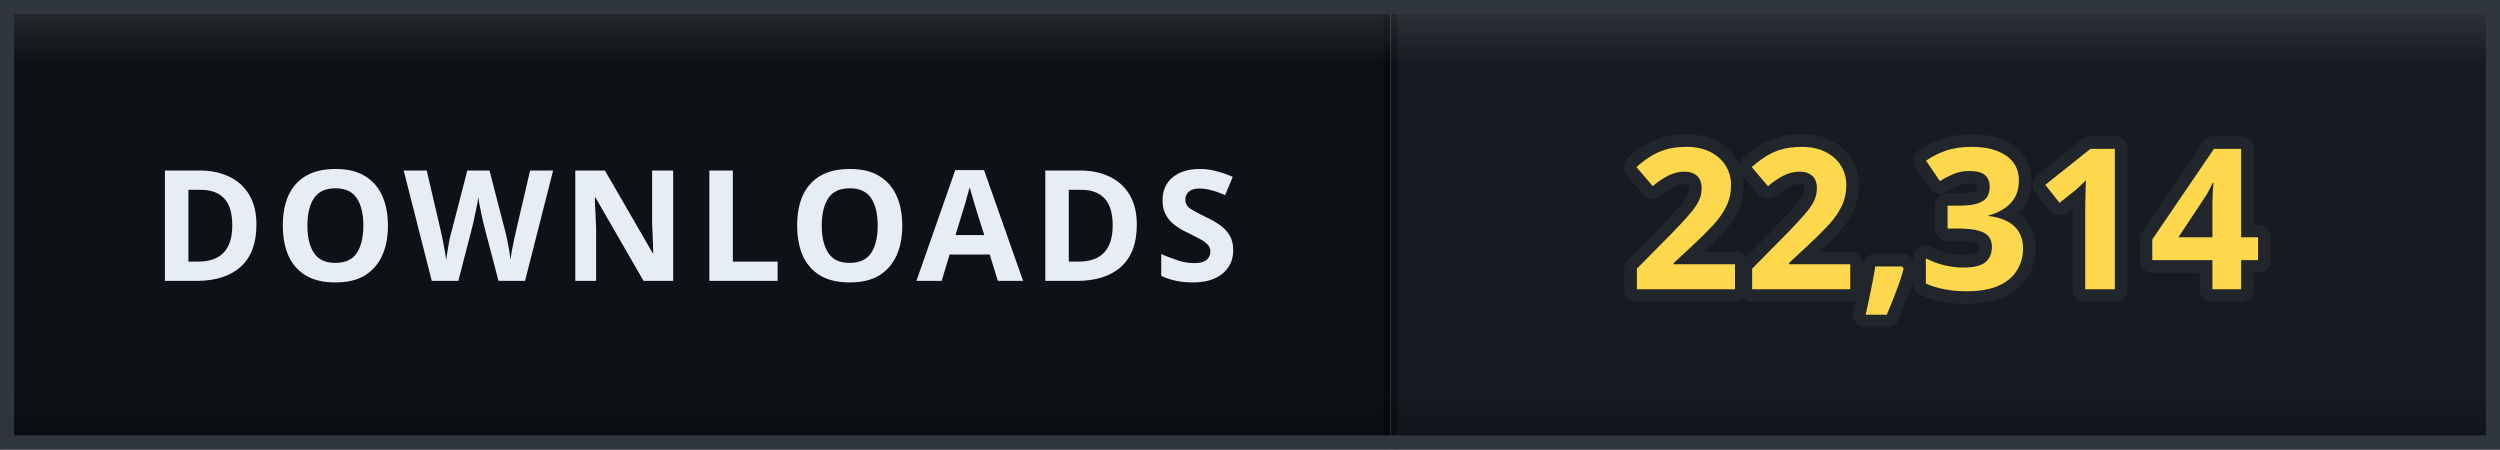
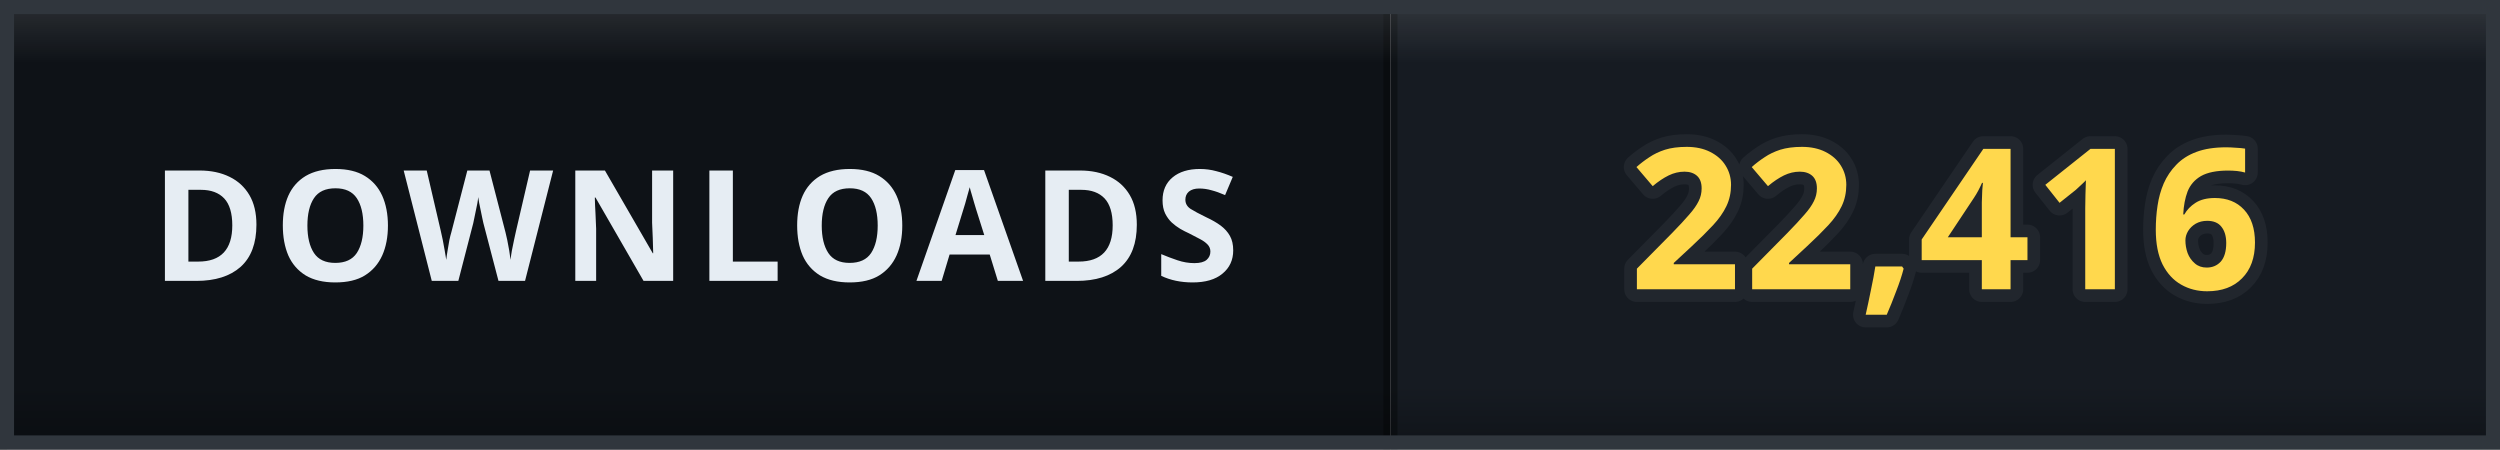
- <svg xmlns="http://www.w3.org/2000/svg" width="178" height="32" viewBox="0 0 178 32" role="img" aria-label="DOWNLOADS: 22,314">
+ <svg xmlns="http://www.w3.org/2000/svg" width="178" height="32" viewBox="0 0 178 32" role="img" aria-label="DOWNLOADS: 22,416">
  <defs>
    <clipPath id="clip">
      <rect width="178" height="32" rx="0" />
    </clipPath>
    <linearGradient id="bevel" x1="0" y1="0" x2="0" y2="1">
      <stop offset="0" stop-color="#ffffff" stop-opacity="0.12" />
      <stop offset="0.14" stop-color="#ffffff" stop-opacity="0" />
      <stop offset="0.86" stop-color="#000000" stop-opacity="0" />
      <stop offset="1" stop-color="#000000" stop-opacity="0.28" />
    </linearGradient>
  </defs>
  <g clip-path="url(#clip)">
    <rect width="0" height="32" fill="#161b22" />
    <rect x="0" width="99" height="32" fill="#0e1217" />
    <rect x="99" width="79" height="32" fill="#161b22" />
    <rect x="-0.5" width="1" height="32" fill="#000000" opacity="0.35" />
    <rect x="98.5" width="1" height="32" fill="#000000" opacity="0.35" />
    <text x="49.5" y="20" font-family="Verdana, 'Segoe UI', sans-serif" font-size="11" font-weight="700" letter-spacing="0.6" fill="#e6edf3" text-anchor="middle">DOWNLOADS</text>
-     <text x="138.5" y="20.6" font-family="Verdana, 'Segoe UI', sans-serif" font-size="14" font-weight="700" letter-spacing="0.2" fill="#ffd84d" stroke="#21262d" stroke-width="1.8" stroke-linejoin="round" paint-order="stroke" text-anchor="middle">22,314</text>
+     <text x="138.5" y="20.6" font-family="Verdana, 'Segoe UI', sans-serif" font-size="14" font-weight="700" letter-spacing="0.2" fill="#ffd84d" stroke="#21262d" stroke-width="1.8" stroke-linejoin="round" paint-order="stroke" text-anchor="middle">22,416</text>
    <rect width="178" height="32" rx="0" fill="url(#bevel)" />
  </g>
  <rect x="0.5" y="0.5" width="177" height="31" rx="0" fill="none" stroke="#30363d" />
</svg>
